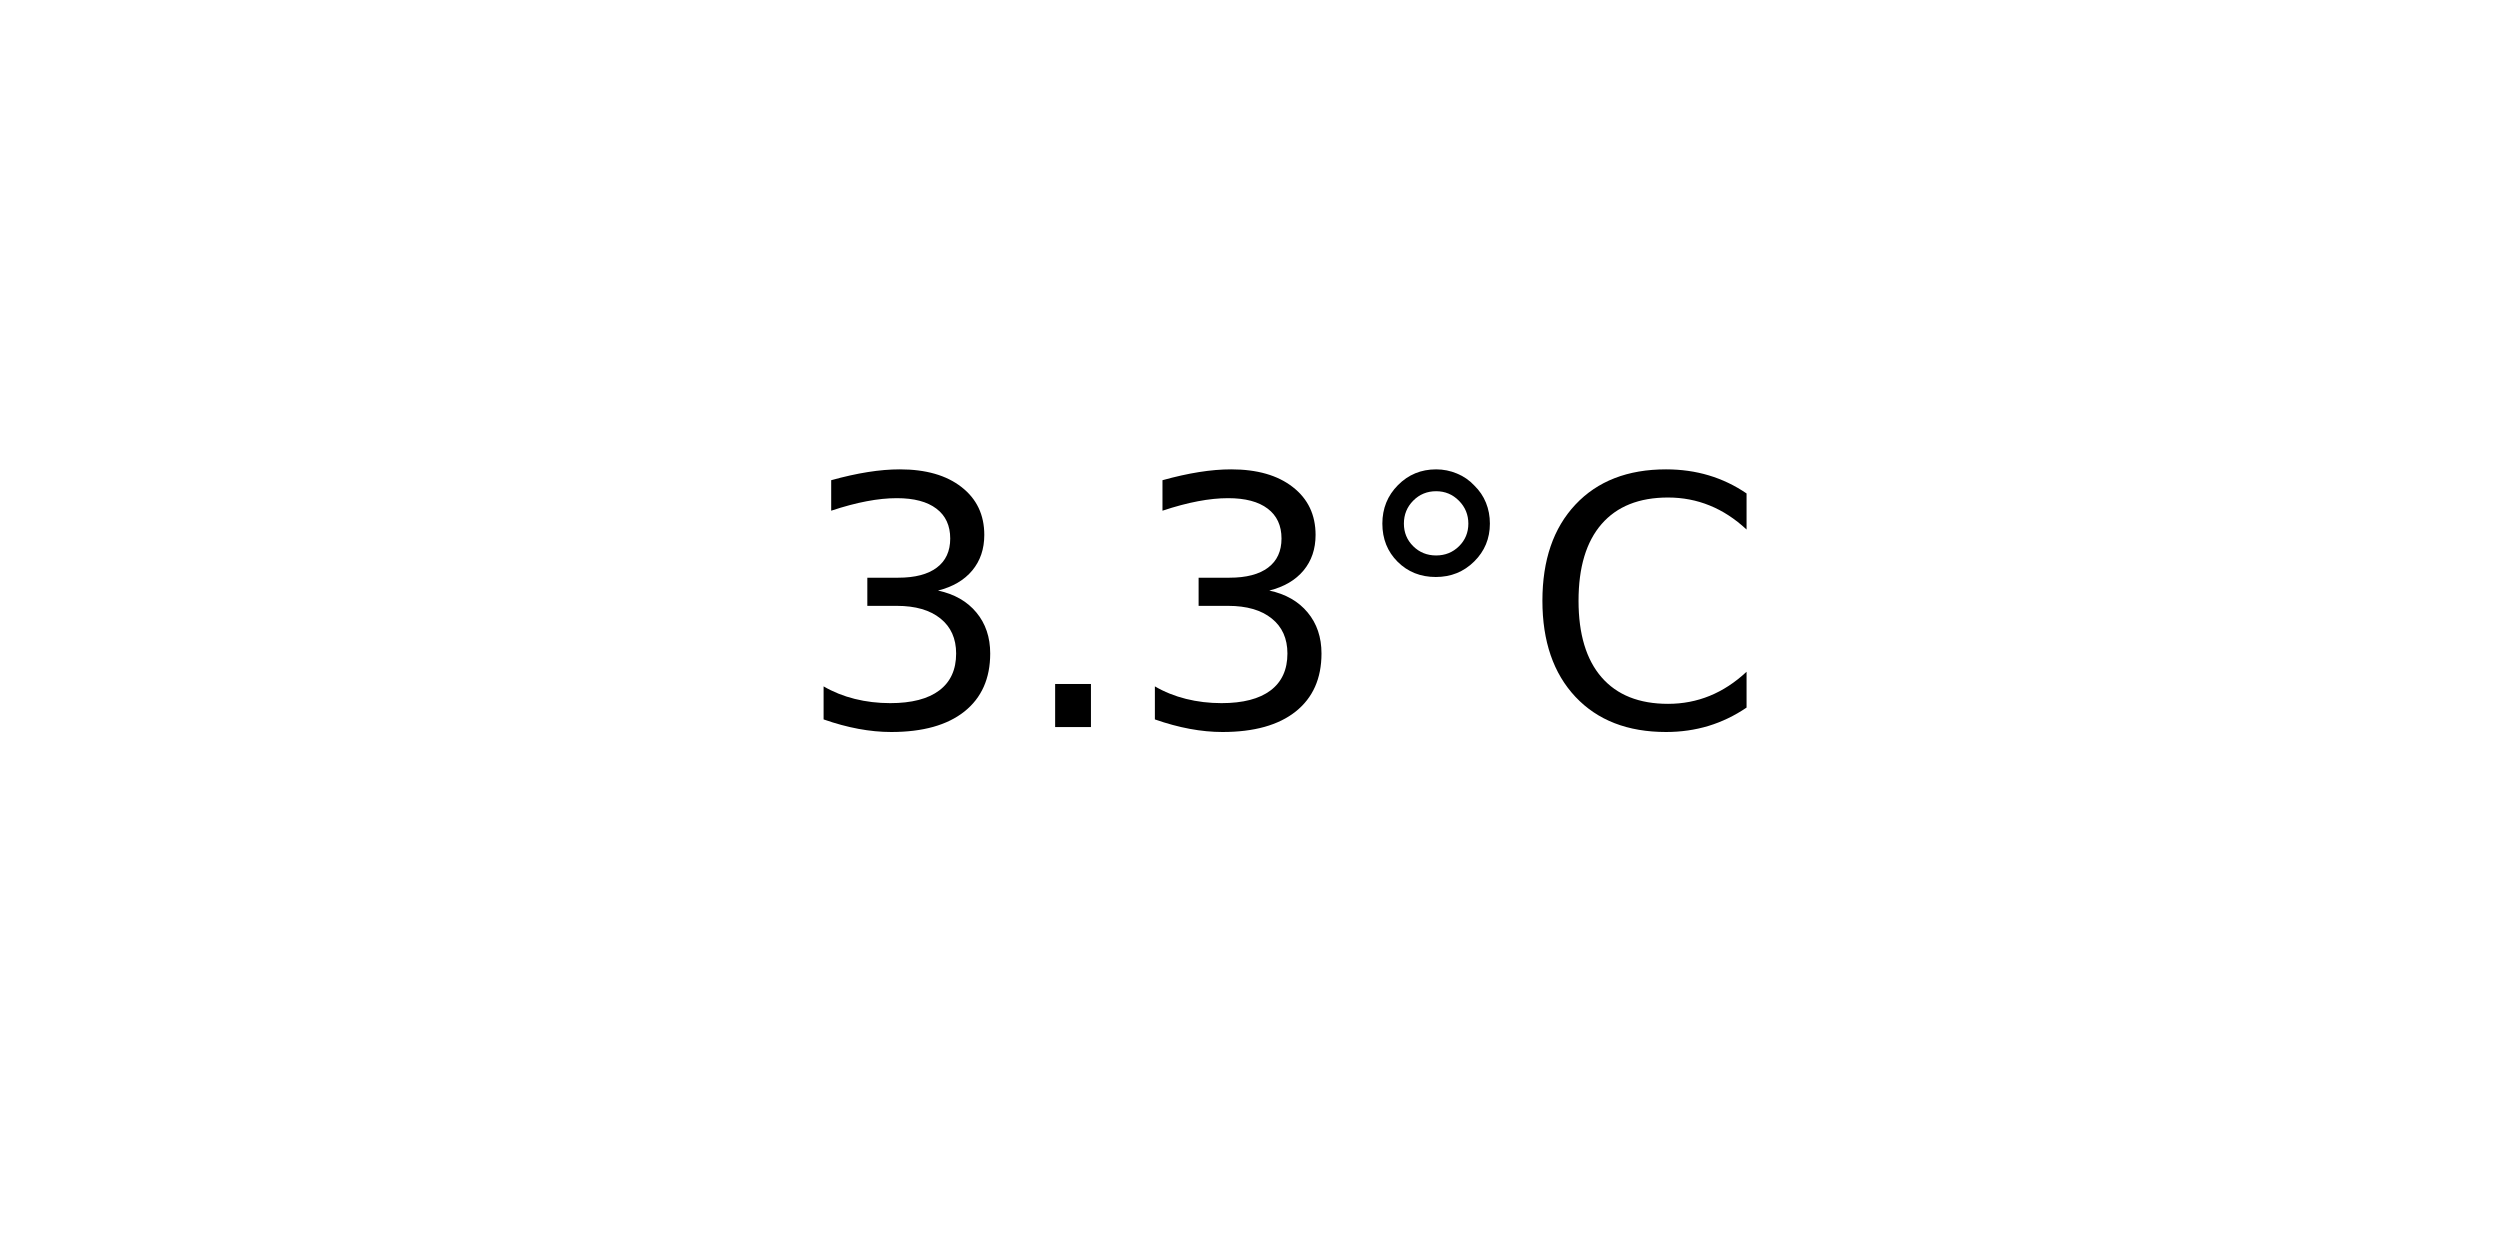
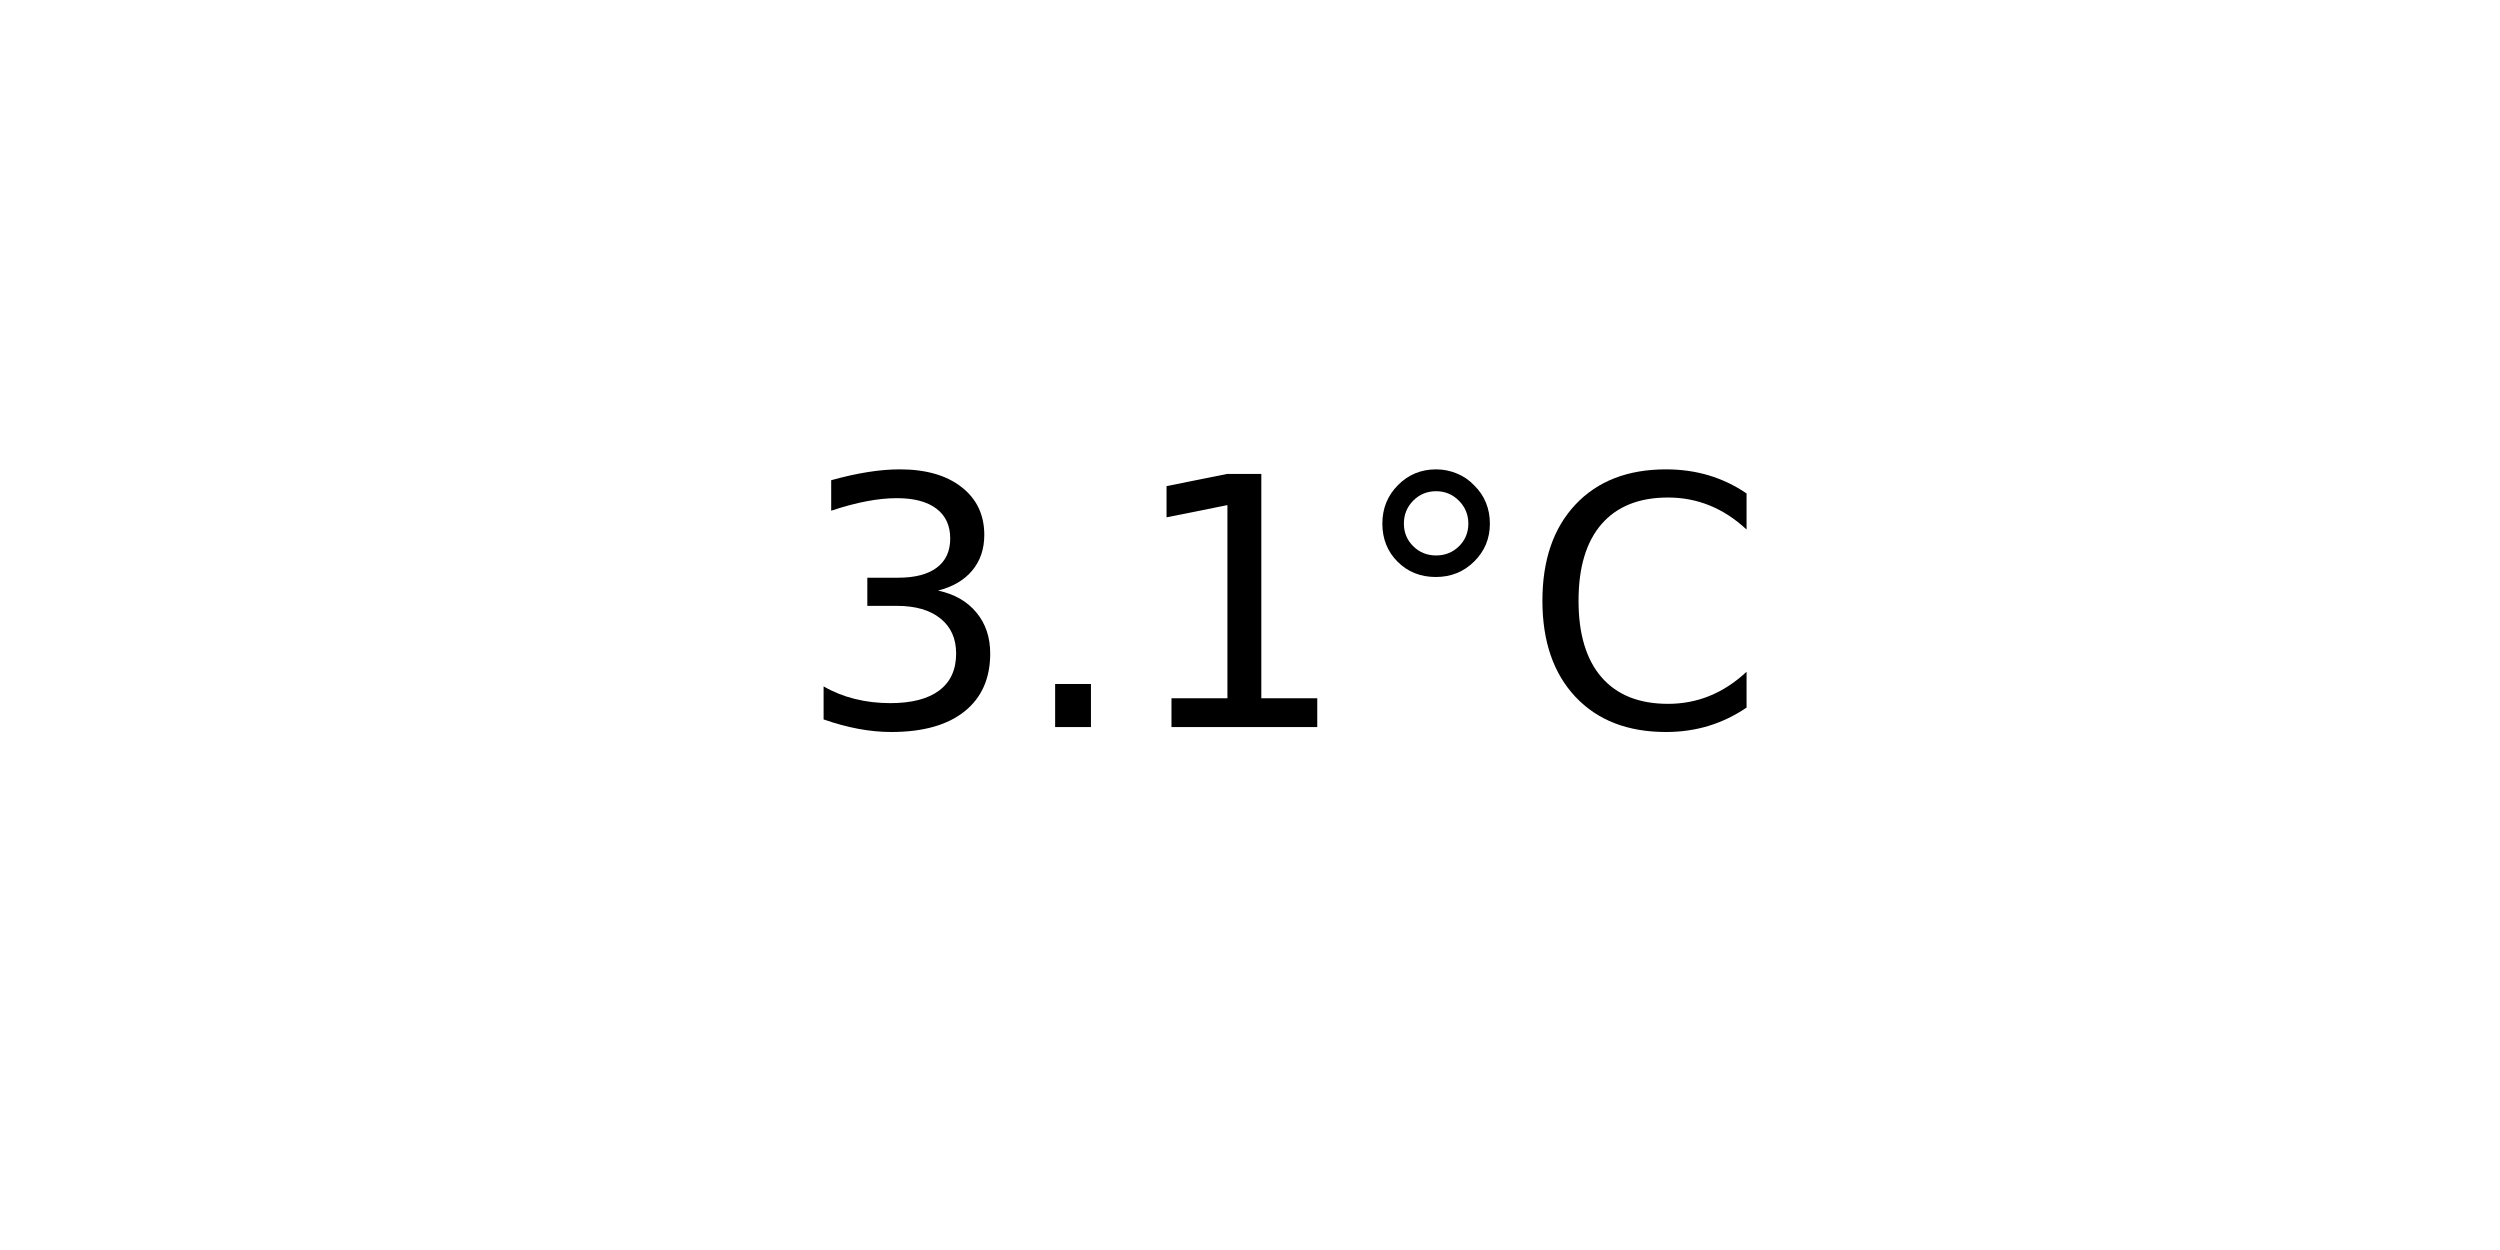
<svg xmlns="http://www.w3.org/2000/svg" xmlns:xlink="http://www.w3.org/1999/xlink" width="72pt" height="36pt" viewBox="0 0 72 36" version="1.1">
  <defs>
    <style type="text/css">*{stroke-linejoin: round; stroke-linecap: butt}</style>
  </defs>
  <g id="figure_1">
    <g id="axes_1">
      <g id="text_1">
        <g transform="translate(22.95703 20.93937) scale(0.1 -0.1)">
          <defs>
            <path id="DejaVuSans-33" d="M 2597 2516  Q 3050 2419 3304 2112  Q 3559 1806 3559 1356  Q 3559 666 3084 287  Q 2609 -91 1734 -91  Q 1441 -91 1130 -33  Q 819 25 488 141  L 488 750  Q 750 597 1062 519  Q 1375 441 1716 441  Q 2309 441 2620 675  Q 2931 909 2931 1356  Q 2931 1769 2642 2001  Q 2353 2234 1838 2234  L 1294 2234  L 1294 2753  L 1863 2753  Q 2328 2753 2575 2939  Q 2822 3125 2822 3475  Q 2822 3834 2567 4026  Q 2313 4219 1838 4219  Q 1578 4219 1281 4162  Q 984 4106 628 3988  L 628 4550  Q 988 4650 1302 4700  Q 1616 4750 1894 4750  Q 2613 4750 3031 4423  Q 3450 4097 3450 3541  Q 3450 3153 3228 2886  Q 3006 2619 2597 2516  z " transform="scale(0.015625)" />
            <path id="DejaVuSans-2e" d="M 684 794  L 1344 794  L 1344 0  L 684 0  L 684 794  z " transform="scale(0.015625)" />
+             <path id="DejaVuSans-31" d="M 794 531  L 1825 531  L 1825 4091  L 703 3866  L 703 4441  L 1819 4666  L 2450 4666  L 2450 531  L 3481 531  L 3481 0  L 794 0  L 794 531  z " transform="scale(0.015625)" />
            <path id="DejaVuSans-b0" d="M 1600 4347  Q 1350 4347 1178 4173  Q 1006 4000 1006 3750  Q 1006 3503 1178 3333  Q 1350 3163 1600 3163  Q 1850 3163 2022 3333  Q 2194 3503 2194 3750  Q 2194 3997 2020 4172  Q 1847 4347 1600 4347  z M 1600 4750  Q 1800 4750 1984 4673  Q 2169 4597 2303 4453  Q 2447 4313 2519 4134  Q 2591 3956 2591 3750  Q 2591 3338 2302 3052  Q 2013 2766 1594 2766  Q 1172 2766 890 3047  Q 609 3328 609 3750  Q 609 4169 896 4459  Q 1184 4750 1600 4750  z " transform="scale(0.015625)" />
            <path id="DejaVuSans-43" d="M 4122 4306  L 4122 3641  Q 3803 3938 3442 4084  Q 3081 4231 2675 4231  Q 1875 4231 1450 3742  Q 1025 3253 1025 2328  Q 1025 1406 1450 917  Q 1875 428 2675 428  Q 3081 428 3442 575  Q 3803 722 4122 1019  L 4122 359  Q 3791 134 3420 21  Q 3050 -91 2638 -91  Q 1578 -91 968 557  Q 359 1206 359 2328  Q 359 3453 968 4101  Q 1578 4750 2638 4750  Q 3056 4750 3426 4639  Q 3797 4528 4122 4306  z " transform="scale(0.015625)" />
          </defs>
          <use xlink:href="#DejaVuSans-33" />
          <use xlink:href="#DejaVuSans-2e" x="63.623" />
-           <use xlink:href="#DejaVuSans-33" x="95.41" />
+           <use xlink:href="#DejaVuSans-31" x="95.41" />
          <use xlink:href="#DejaVuSans-b0" x="159.033" />
          <use xlink:href="#DejaVuSans-43" x="209.033" />
        </g>
      </g>
    </g>
  </g>
</svg>
